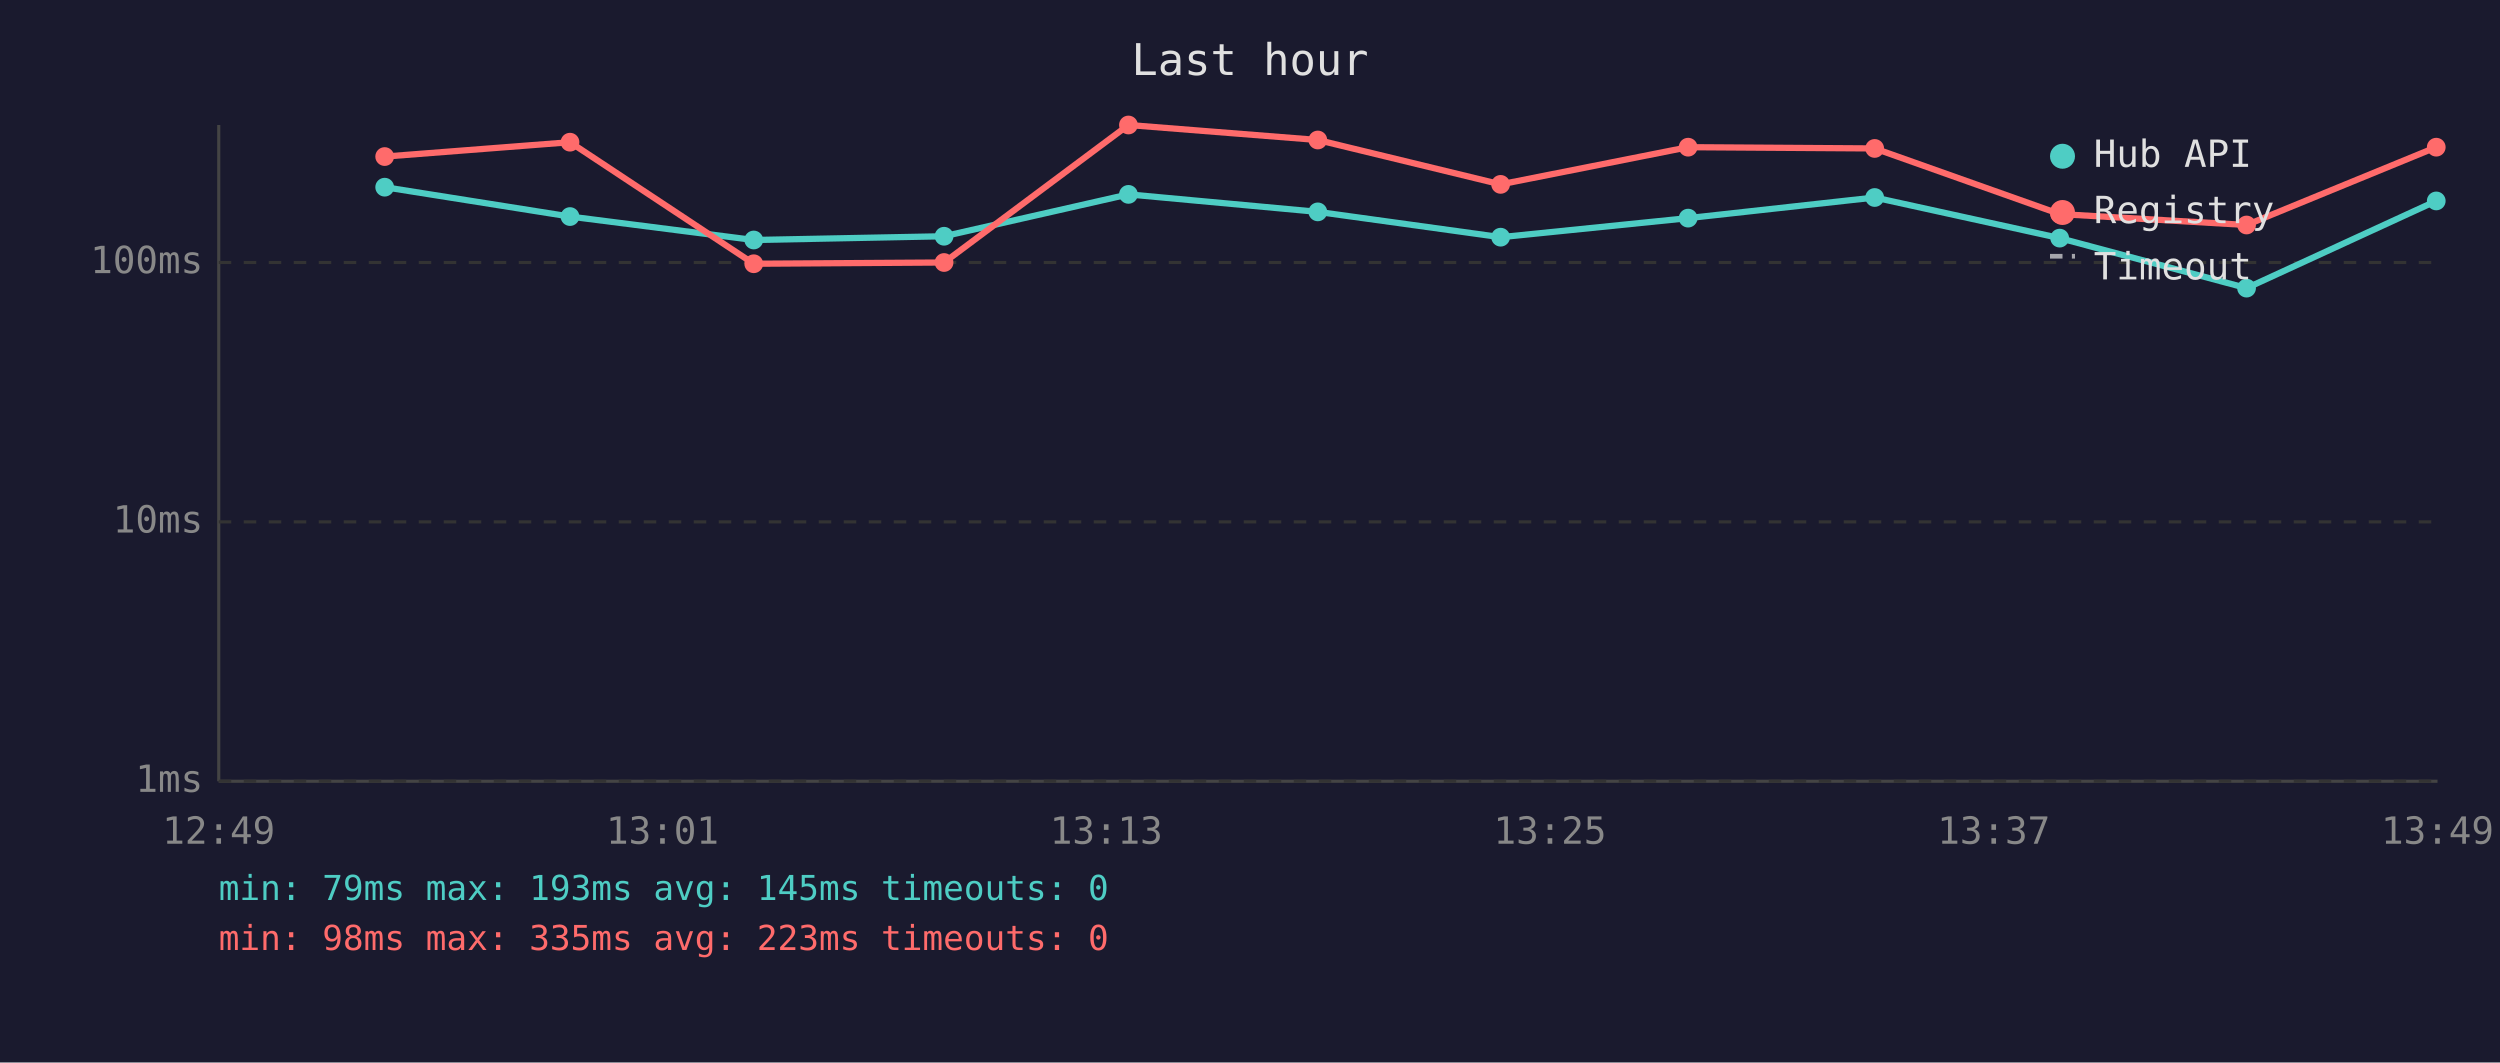
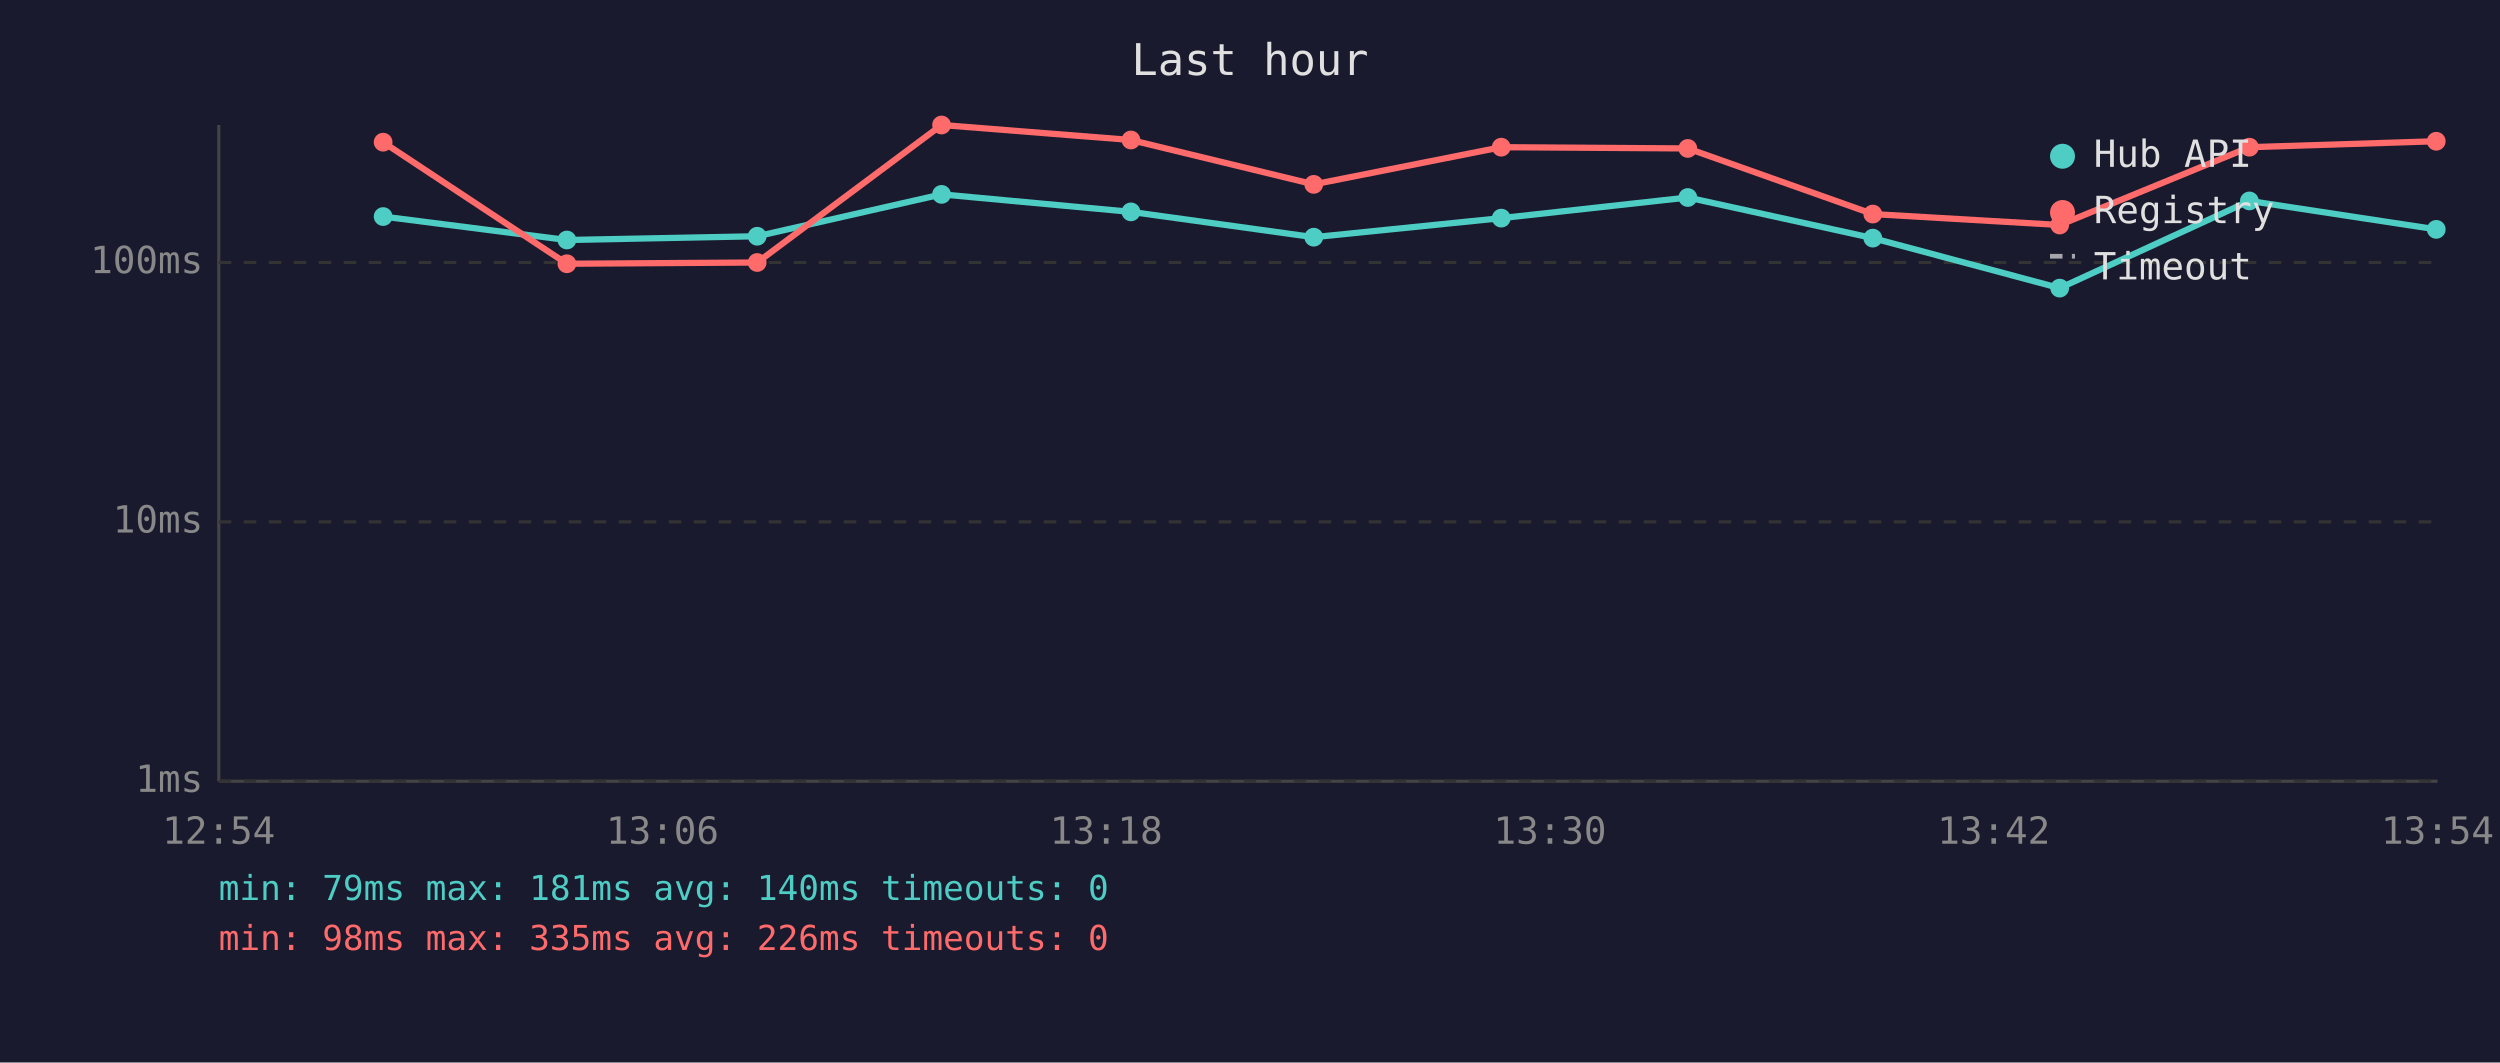
<svg xmlns="http://www.w3.org/2000/svg" viewBox="0 0 800 340" font-family="monospace" font-size="12">
  <rect width="800" height="340" fill="#1a1a2e" />
  <text x="400" y="24" fill="#e0e0e0" font-size="14" text-anchor="middle">Last hour</text>
  <line x1="70" y1="40" x2="70" y2="250" stroke="#444" stroke-width="1" />
  <line x1="70" y1="250" x2="780" y2="250" stroke="#444" stroke-width="1" />
  <line x1="70" y1="250" x2="780" y2="250" stroke="#333" stroke-width="1" stroke-dasharray="4" />
  <text x="65" y="250" fill="#888" text-anchor="end" dominant-baseline="middle">1ms</text>
  <line x1="70" y1="167" x2="780" y2="167" stroke="#333" stroke-width="1" stroke-dasharray="4" />
  <text x="65" y="167" fill="#888" text-anchor="end" dominant-baseline="middle">10ms</text>
  <line x1="70" y1="84" x2="780" y2="84" stroke="#333" stroke-width="1" stroke-dasharray="4" />
  <text x="65" y="84" fill="#888" text-anchor="end" dominant-baseline="middle">100ms</text>
-   <text x="70" y="270" fill="#888" text-anchor="middle">12:49</text>
-   <text x="212" y="270" fill="#888" text-anchor="middle">13:01</text>
-   <text x="354" y="270" fill="#888" text-anchor="middle">13:13</text>
-   <text x="496" y="270" fill="#888" text-anchor="middle">13:25</text>
-   <text x="638" y="270" fill="#888" text-anchor="middle">13:37</text>
-   <text x="780" y="270" fill="#888" text-anchor="middle">13:49</text>
-   <polyline points="123.1,59.9 182.4,69.3 241.2,76.8 302.1,75.6 361.1,62.2 421.7,67.8 480.2,75.9 540.2,69.8 599.9,63.2 659.1,76.2 718.9,92.2 779.6,64.3" fill="none" stroke="#4ecdc4" stroke-width="2" opacity="1" />
-   <circle cx="123.1" cy="59.9" r="3" fill="#4ecdc4" />
-   <circle cx="182.4" cy="69.3" r="3" fill="#4ecdc4" />
-   <circle cx="241.2" cy="76.8" r="3" fill="#4ecdc4" />
-   <circle cx="302.1" cy="75.6" r="3" fill="#4ecdc4" />
-   <circle cx="361.1" cy="62.2" r="3" fill="#4ecdc4" />
-   <circle cx="421.7" cy="67.8" r="3" fill="#4ecdc4" />
-   <circle cx="480.2" cy="75.9" r="3" fill="#4ecdc4" />
-   <circle cx="540.2" cy="69.8" r="3" fill="#4ecdc4" />
-   <circle cx="599.9" cy="63.2" r="3" fill="#4ecdc4" />
-   <circle cx="659.1" cy="76.2" r="3" fill="#4ecdc4" />
-   <circle cx="718.9" cy="92.2" r="3" fill="#4ecdc4" />
-   <circle cx="779.6" cy="64.3" r="3" fill="#4ecdc4" />
-   <polyline points="123.1,50.1 182.4,45.5 241.2,84.4 302.1,84.0 361.1,40.0 421.7,44.8 480.2,59.0 540.2,47.1 599.9,47.5 659.1,68.5 718.9,72.0 779.6,47.1" fill="none" stroke="#ff6b6b" stroke-width="2" opacity="1" />
-   <circle cx="123.1" cy="50.1" r="3" fill="#ff6b6b" />
-   <circle cx="182.4" cy="45.5" r="3" fill="#ff6b6b" />
-   <circle cx="241.2" cy="84.4" r="3" fill="#ff6b6b" />
-   <circle cx="302.1" cy="84.0" r="3" fill="#ff6b6b" />
-   <circle cx="361.1" cy="40.0" r="3" fill="#ff6b6b" />
-   <circle cx="421.7" cy="44.8" r="3" fill="#ff6b6b" />
-   <circle cx="480.2" cy="59.0" r="3" fill="#ff6b6b" />
-   <circle cx="540.2" cy="47.1" r="3" fill="#ff6b6b" />
-   <circle cx="599.9" cy="47.5" r="3" fill="#ff6b6b" />
-   <circle cx="659.1" cy="68.5" r="3" fill="#ff6b6b" />
-   <circle cx="718.9" cy="72.0" r="3" fill="#ff6b6b" />
-   <circle cx="779.6" cy="47.1" r="3" fill="#ff6b6b" />
+   <text x="70" y="270" fill="#888" text-anchor="middle">12:54</text>
+   <text x="212" y="270" fill="#888" text-anchor="middle">13:06</text>
+   <text x="354" y="270" fill="#888" text-anchor="middle">13:18</text>
+   <text x="496" y="270" fill="#888" text-anchor="middle">13:30</text>
+   <text x="638" y="270" fill="#888" text-anchor="middle">13:42</text>
+   <text x="780" y="270" fill="#888" text-anchor="middle">13:54</text>
+   <polyline points="122.6,69.3 181.4,76.8 242.3,75.6 301.3,62.2 361.9,67.8 420.4,75.9 480.4,69.8 540.1,63.2 599.3,76.2 659.1,92.2 719.8,64.3 779.6,73.4" fill="none" stroke="#4ecdc4" stroke-width="2" opacity="1" />
+   <circle cx="122.6" cy="69.3" r="3" fill="#4ecdc4" />
+   <circle cx="181.4" cy="76.8" r="3" fill="#4ecdc4" />
+   <circle cx="242.3" cy="75.6" r="3" fill="#4ecdc4" />
+   <circle cx="301.3" cy="62.2" r="3" fill="#4ecdc4" />
+   <circle cx="361.9" cy="67.8" r="3" fill="#4ecdc4" />
+   <circle cx="420.4" cy="75.9" r="3" fill="#4ecdc4" />
+   <circle cx="480.4" cy="69.8" r="3" fill="#4ecdc4" />
+   <circle cx="540.1" cy="63.2" r="3" fill="#4ecdc4" />
+   <circle cx="599.3" cy="76.2" r="3" fill="#4ecdc4" />
+   <circle cx="659.1" cy="92.2" r="3" fill="#4ecdc4" />
+   <circle cx="719.8" cy="64.3" r="3" fill="#4ecdc4" />
+   <circle cx="779.6" cy="73.4" r="3" fill="#4ecdc4" />
+   <polyline points="122.6,45.5 181.4,84.4 242.3,84.0 301.3,40.0 361.9,44.8 420.4,59.0 480.4,47.1 540.1,47.5 599.3,68.5 659.1,72.0 719.8,47.1 779.6,45.2" fill="none" stroke="#ff6b6b" stroke-width="2" opacity="1" />
+   <circle cx="122.6" cy="45.5" r="3" fill="#ff6b6b" />
+   <circle cx="181.4" cy="84.4" r="3" fill="#ff6b6b" />
+   <circle cx="242.3" cy="84.0" r="3" fill="#ff6b6b" />
+   <circle cx="301.3" cy="40.0" r="3" fill="#ff6b6b" />
+   <circle cx="361.9" cy="44.8" r="3" fill="#ff6b6b" />
+   <circle cx="420.4" cy="59.0" r="3" fill="#ff6b6b" />
+   <circle cx="480.4" cy="47.1" r="3" fill="#ff6b6b" />
+   <circle cx="540.1" cy="47.5" r="3" fill="#ff6b6b" />
+   <circle cx="599.3" cy="68.5" r="3" fill="#ff6b6b" />
+   <circle cx="659.1" cy="72.0" r="3" fill="#ff6b6b" />
+   <circle cx="719.8" cy="47.1" r="3" fill="#ff6b6b" />
+   <circle cx="779.6" cy="45.2" r="3" fill="#ff6b6b" />
  <circle cx="660" cy="50" r="4" fill="#4ecdc4" />
  <text x="670" y="50" fill="#e0e0e0" dominant-baseline="middle">Hub API</text>
  <circle cx="660" cy="68" r="4" fill="#ff6b6b" />
  <text x="670" y="68" fill="#e0e0e0" dominant-baseline="middle">Registry</text>
  <line x1="656" y1="82" x2="664" y2="82" stroke="#e0e0e0" stroke-width="1.5" stroke-dasharray="4,3" opacity="0.7" />
  <text x="670" y="86" fill="#e0e0e0" dominant-baseline="middle">Timeout</text>
-   <text x="70" y="288" fill="#4ecdc4" font-size="11">min: 79ms  max: 193ms  avg: 145ms  timeouts: 0</text>
-   <text x="70" y="304" fill="#ff6b6b" font-size="11">min: 98ms  max: 335ms  avg: 223ms  timeouts: 0</text>
+   <text x="70" y="288" fill="#4ecdc4" font-size="11">min: 79ms  max: 181ms  avg: 140ms  timeouts: 0</text>
+   <text x="70" y="304" fill="#ff6b6b" font-size="11">min: 98ms  max: 335ms  avg: 226ms  timeouts: 0</text>
</svg>
